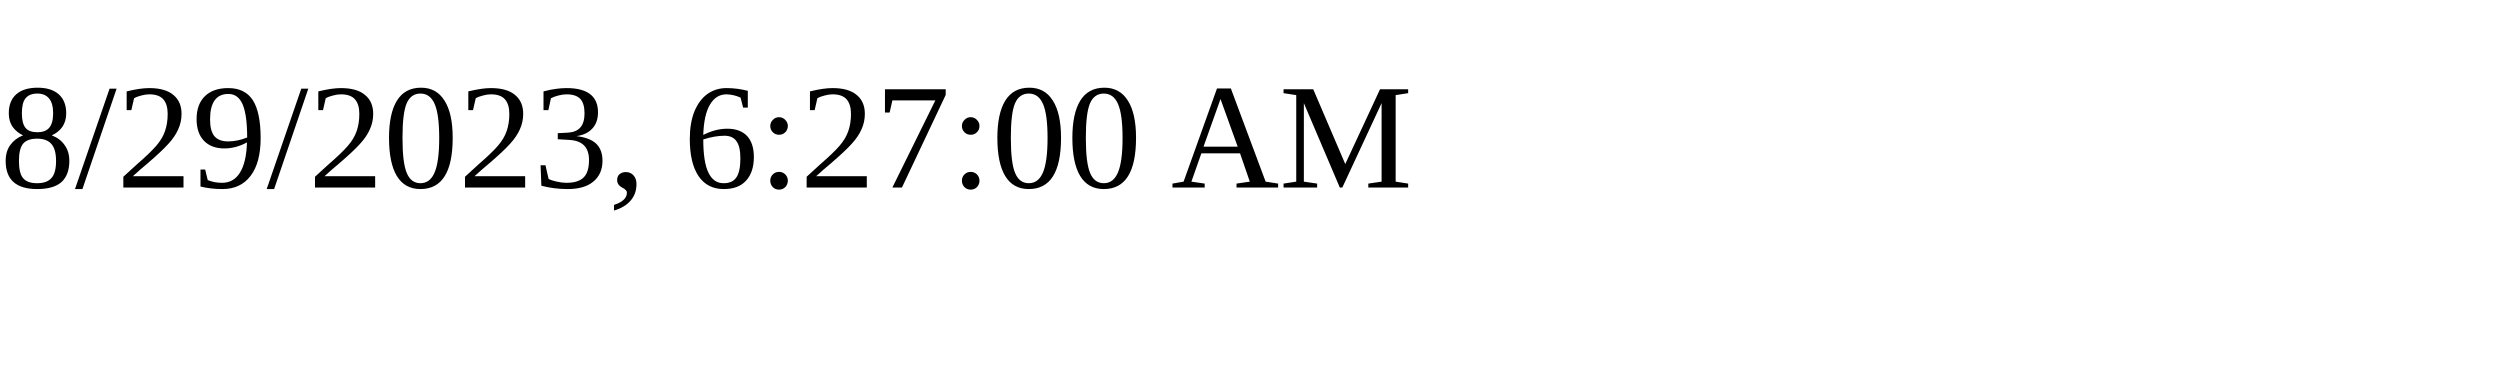
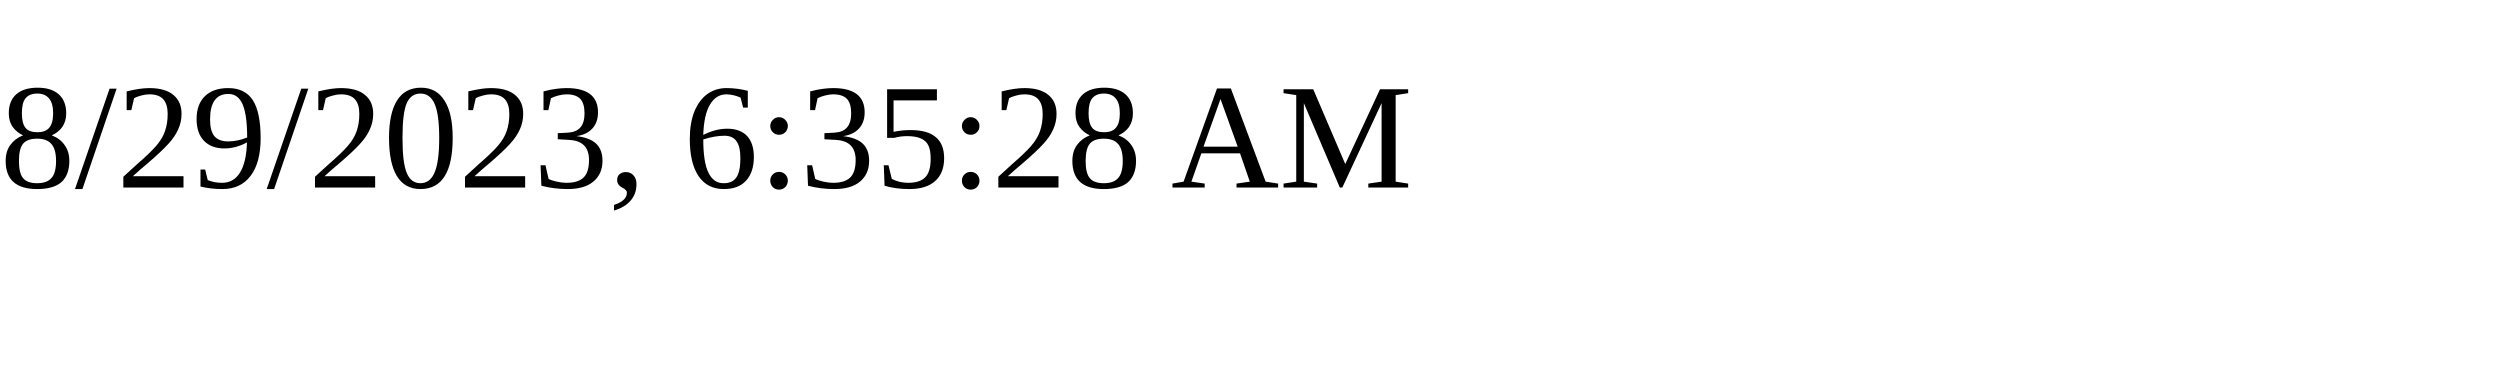
<svg xmlns="http://www.w3.org/2000/svg" height="30" width="200">
-   <text x="0" y="15">8/29/2023, 6:27:00 AM</text>
+   <text x="0" y="15">8/29/2023, 6:35:28 AM</text>
</svg>
